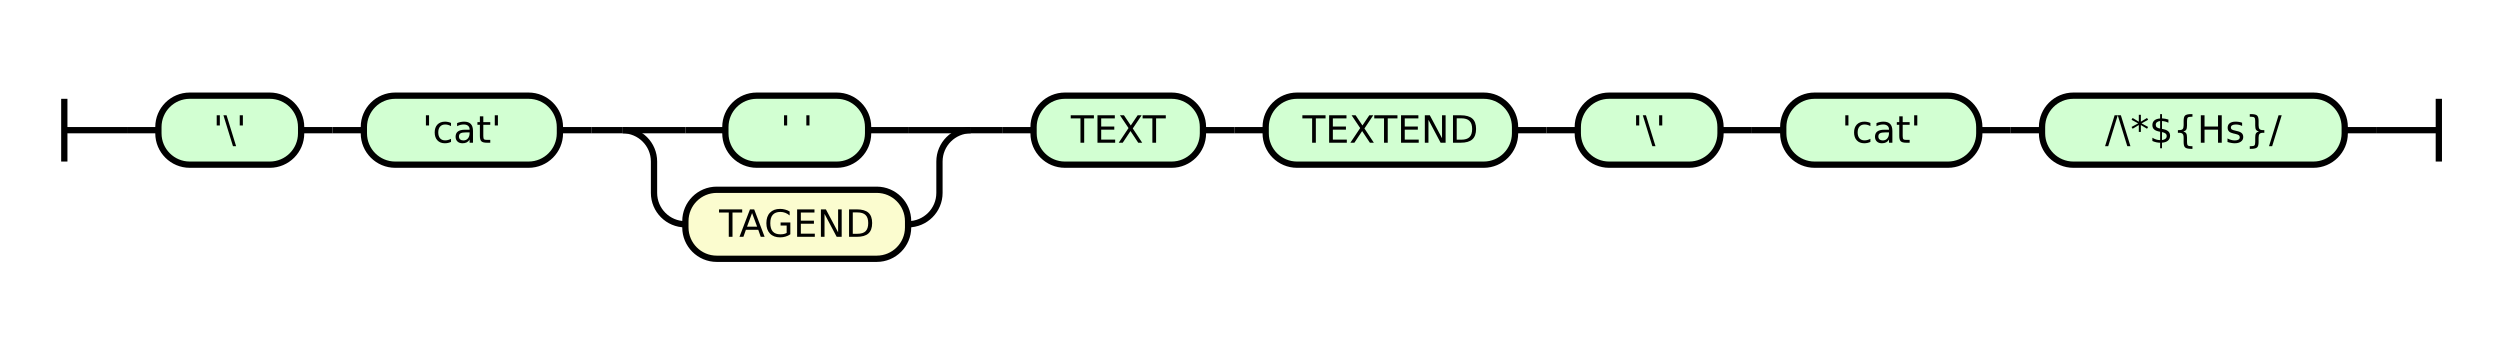
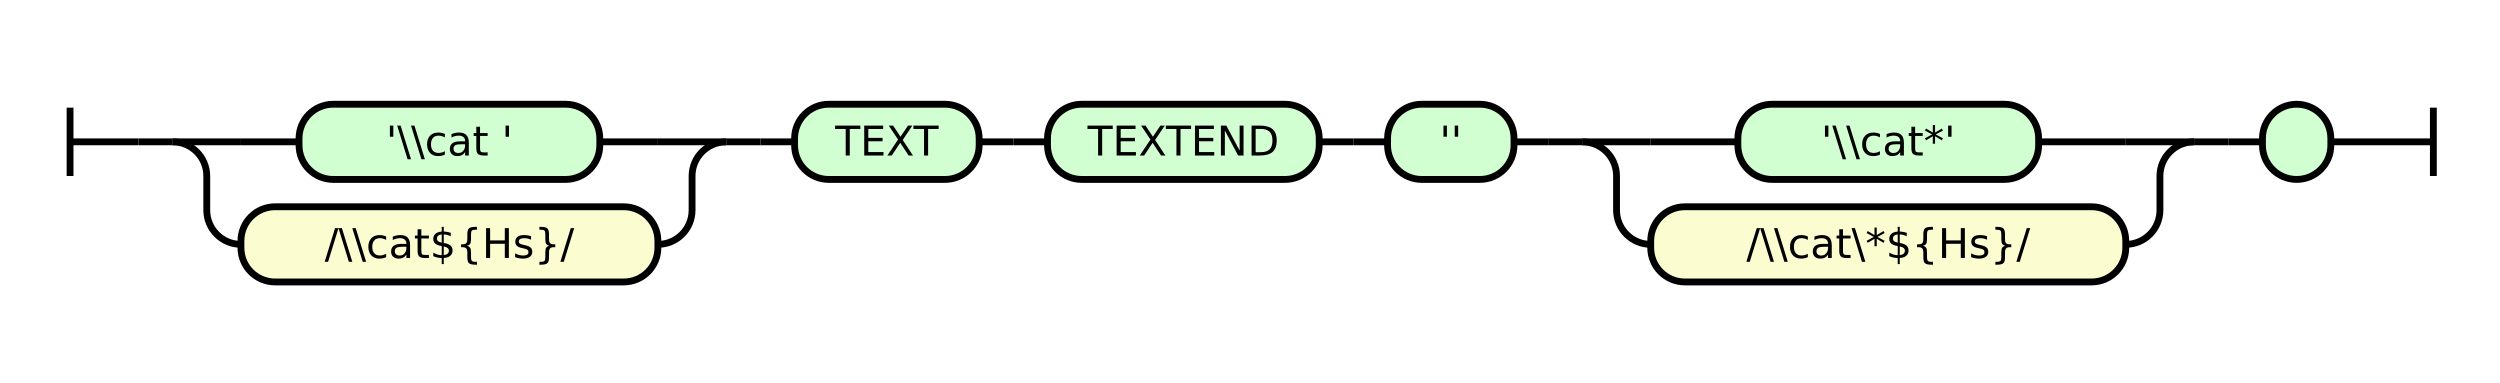
- <svg xmlns="http://www.w3.org/2000/svg" class="railroad-diagram" height="112" viewBox="0 0 797.0 112" width="797.0">
+ <svg xmlns="http://www.w3.org/2000/svg" class="railroad-diagram" height="112" viewBox="0 0 731.5 112" width="731.5">
  <g transform="translate(.5 .5)">
    <style>/*  */

    svg.railroad-diagram {
        background-color: hsl(30,20%,95%);
    }
    svg.railroad-diagram path {
        stroke-width: 2;
        stroke: black;
        fill: none;
    }
    svg.railroad-diagram text {
        font-size: 12px;
        text-anchor: middle;
        font-family: DejaVu Sans;
    }
    svg.railroad-diagram text.label {
        text-anchor:start;
    }
    svg.railroad-diagram text.comment {
        font-family: DejaVu Sans;
        font-size: 14px;
    }
    svg.railroad-diagram rect{
        stroke-width: 2;
        stroke: black;
        fill: rgb(210, 255, 210);
    }
    svg.railroad-diagram rect.group-box {
        stroke: gray;
        stroke-dasharray: 10 5;
        fill: none;
    }
    .terminal {
        font-family: DejaVu Sans;
    }
    svg.railroad-diagram g.altterminal rect {
        fill: rgb(251, 252, 207)
    }

/*  */
</style>
    <g>
      <path d="M 20 31 v 20 m 0 -10 h 20" />
    </g>
    <path d="M 40 41 h 10" />
    <g>
      <path d="M 50 41 h 0.0" />
-       <path d="M 747.0 41 h 0.0" />
+       <path d="M 681.5 41 h 0.0" />
+       <g>
+         <path d="M 50.0 41 h 0.0" />
+         <path d="M 212.0 41 h 0.0" />
+         <path d="M 50.0 41 h 20" />
+         <g class="terminal ">
+           <path d="M 70.0 41 h 17.0" />
+           <path d="M 175.0 41 h 17.0" />
+           <rect height="22" rx="10" ry="10" width="88.0" x="87.0" y="30" />
+           <text x="131.0" y="45">'\\cat '</text>
+         </g>
+         <path d="M 192.0 41 h 20" />
+         <path d="M 50.0 41 a 10 10 0 0 1 10 10 v 10 a 10 10 0 0 0 10 10" />
+         <g class="terminal altterminal">
+           <path d="M 70.0 71 h 0.0" />
+           <path d="M 192.0 71 h 0.0" />
+           <rect height="22" rx="10" ry="10" width="122.0" x="70.0" y="60" />
+           <text x="131.0" y="75">/\\cat${Hs}/</text>
+         </g>
+         <path d="M 192.0 71 a 10 10 0 0 0 10 -10 v -10 a 10 10 0 0 1 10 -10" />
+       </g>
+       <path d="M 212.0 41 h 10" />
+       <path d="M 222.0 41 h 10" />
      <g class="terminal ">
-         <path d="M 50.0 41 h 0.0" />
-         <path d="M 95.5 41 h 0.0" />
-         <rect height="22" rx="10" ry="10" width="45.5" x="50.0" y="30" />
-         <text x="72.75" y="45">'\'</text>
+         <path d="M 232.0 41 h 0.0" />
+         <path d="M 286.0 41 h 0.0" />
+         <rect height="22" rx="10" ry="10" width="54.0" x="232.0" y="30" />
+         <text x="259.0" y="45">TEXT</text>
      </g>
-       <path d="M 95.5 41 h 10" />
-       <path d="M 105.5 41 h 10" />
+       <path d="M 286.0 41 h 10" />
+       <path d="M 296.0 41 h 10" />
      <g class="terminal ">
-         <path d="M 115.5 41 h 0.0" />
-         <path d="M 178.0 41 h 0.0" />
-         <rect height="22" rx="10" ry="10" width="62.5" x="115.5" y="30" />
-         <text x="146.75" y="45">'cat'</text>
+         <path d="M 306.0 41 h 0.0" />
+         <path d="M 385.5 41 h 0.0" />
+         <rect height="22" rx="10" ry="10" width="79.5" x="306.0" y="30" />
+         <text x="345.75" y="45">TEXTEND</text>
      </g>
-       <path d="M 178.0 41 h 10" />
-       <path d="M 188.0 41 h 10" />
+       <path d="M 385.5 41 h 10" />
+       <path d="M 395.5 41 h 10" />
+       <g class="terminal ">
+         <path d="M 405.5 41 h 0.0" />
+         <path d="M 442.5 41 h 0.0" />
+         <rect height="22" rx="10" ry="10" width="37.0" x="405.5" y="30" />
+         <text x="424.0" y="45">''</text>
+       </g>
+       <path d="M 442.5 41 h 10" />
+       <path d="M 452.5 41 h 10" />
      <g>
-         <path d="M 198.0 41 h 0.0" />
-         <path d="M 309.0 41 h 0.0" />
-         <path d="M 198.0 41 h 20" />
+         <path d="M 462.5 41 h 0.0" />
+         <path d="M 641.5 41 h 0.0" />
+         <path d="M 462.5 41 h 20" />
        <g class="terminal ">
-           <path d="M 218.0 41 h 12.75" />
-           <path d="M 276.25 41 h 12.75" />
-           <rect height="22" rx="10" ry="10" width="45.5" x="230.75" y="30" />
-           <text x="253.5" y="45">' '</text>
+           <path d="M 482.5 41 h 25.5" />
+           <path d="M 596.0 41 h 25.5" />
+           <rect height="22" rx="10" ry="10" width="88.0" x="508.0" y="30" />
+           <text x="552.0" y="45">'\\cat*'</text>
        </g>
-         <path d="M 289.0 41 h 20" />
-         <path d="M 198.0 41 a 10 10 0 0 1 10 10 v 10 a 10 10 0 0 0 10 10" />
+         <path d="M 621.5 41 h 20" />
+         <path d="M 462.5 41 a 10 10 0 0 1 10 10 v 10 a 10 10 0 0 0 10 10" />
        <g class="terminal altterminal">
-           <path d="M 218.0 71 h 0.0" />
-           <path d="M 289.0 71 h 0.0" />
-           <rect height="22" rx="10" ry="10" width="71.0" x="218.0" y="60" />
-           <text x="253.5" y="75">TAGEND</text>
+           <path d="M 482.5 71 h 0.0" />
+           <path d="M 621.5 71 h 0.0" />
+           <rect height="22" rx="10" ry="10" width="139.0" x="482.5" y="60" />
+           <text x="552.0" y="75">/\\cat\*${Hs}/</text>
        </g>
-         <path d="M 289.0 71 a 10 10 0 0 0 10 -10 v -10 a 10 10 0 0 1 10 -10" />
+         <path d="M 621.5 71 a 10 10 0 0 0 10 -10 v -10 a 10 10 0 0 1 10 -10" />
      </g>
-       <path d="M 309.0 41 h 10" />
-       <path d="M 319.0 41 h 10" />
+       <path d="M 641.5 41 h 10" />
+       <path d="M 651.5 41 h 10" />
      <g class="terminal ">
-         <path d="M 329.0 41 h 0.0" />
-         <path d="M 383.0 41 h 0.0" />
-         <rect height="22" rx="10" ry="10" width="54.0" x="329.0" y="30" />
-         <text x="356.0" y="45">TEXT</text>
-       </g>
-       <path d="M 383.0 41 h 10" />
-       <path d="M 393.0 41 h 10" />
-       <g class="terminal ">
-         <path d="M 403.0 41 h 0.0" />
-         <path d="M 482.5 41 h 0.0" />
-         <rect height="22" rx="10" ry="10" width="79.5" x="403.0" y="30" />
-         <text x="442.75" y="45">TEXTEND</text>
-       </g>
-       <path d="M 482.5 41 h 10" />
-       <path d="M 492.5 41 h 10" />
-       <g class="terminal ">
-         <path d="M 502.5 41 h 0.0" />
-         <path d="M 548.0 41 h 0.0" />
-         <rect height="22" rx="10" ry="10" width="45.5" x="502.5" y="30" />
-         <text x="525.25" y="45">'\'</text>
-       </g>
-       <path d="M 548.0 41 h 10" />
-       <path d="M 558.0 41 h 10" />
-       <g class="terminal ">
-         <path d="M 568.0 41 h 0.0" />
-         <path d="M 630.5 41 h 0.0" />
-         <rect height="22" rx="10" ry="10" width="62.5" x="568.0" y="30" />
-         <text x="599.25" y="45">'cat'</text>
-       </g>
-       <path d="M 630.5 41 h 10" />
-       <path d="M 640.5 41 h 10" />
-       <g class="terminal ">
-         <path d="M 650.5 41 h 0.0" />
-         <path d="M 747.0 41 h 0.0" />
-         <rect height="22" rx="10" ry="10" width="96.5" x="650.5" y="30" />
-         <text x="698.75" y="45">/\*${Hs}/</text>
+         <path d="M 661.5 41 h 0.0" />
+         <path d="M 681.5 41 h 0.0" />
+         <rect height="22" rx="10" ry="10" width="20.0" x="661.5" y="30" />
+         <text x="671.5" y="45" />
      </g>
    </g>
-     <path d="M 747.0 41 h 10" />
-     <path d="M 757.0 41 h 20 m 0 -10 v 20" />
+     <path d="M 681.5 41 h 10" />
+     <path d="M 691.5 41 h 20 m 0 -10 v 20" />
  </g>
</svg>
